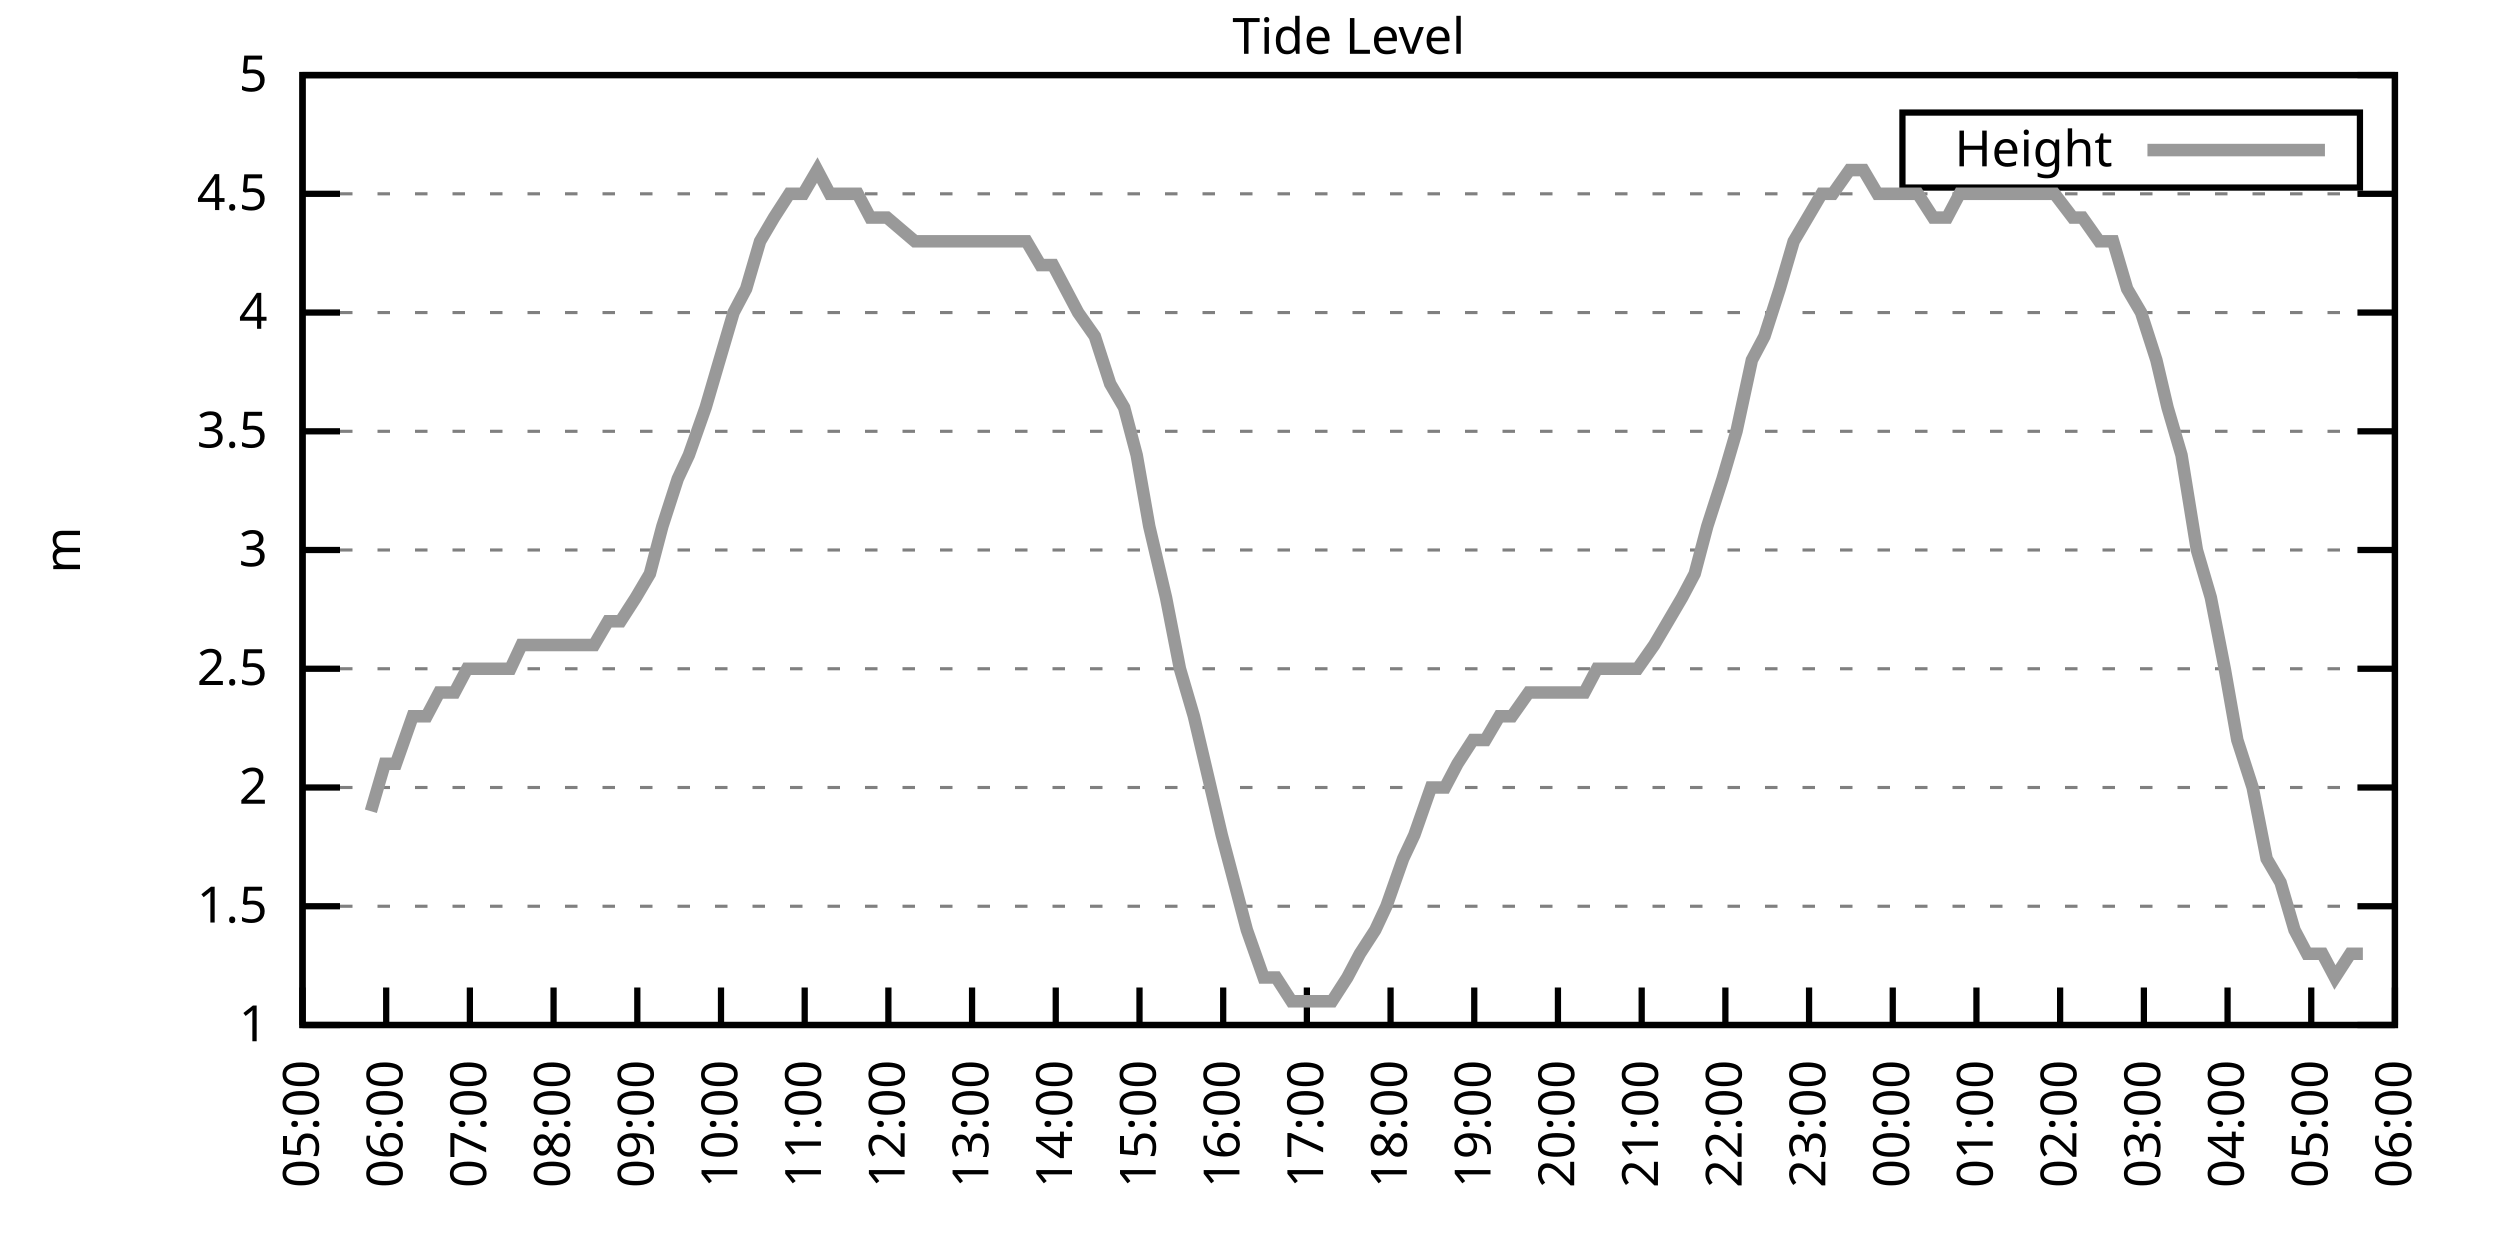
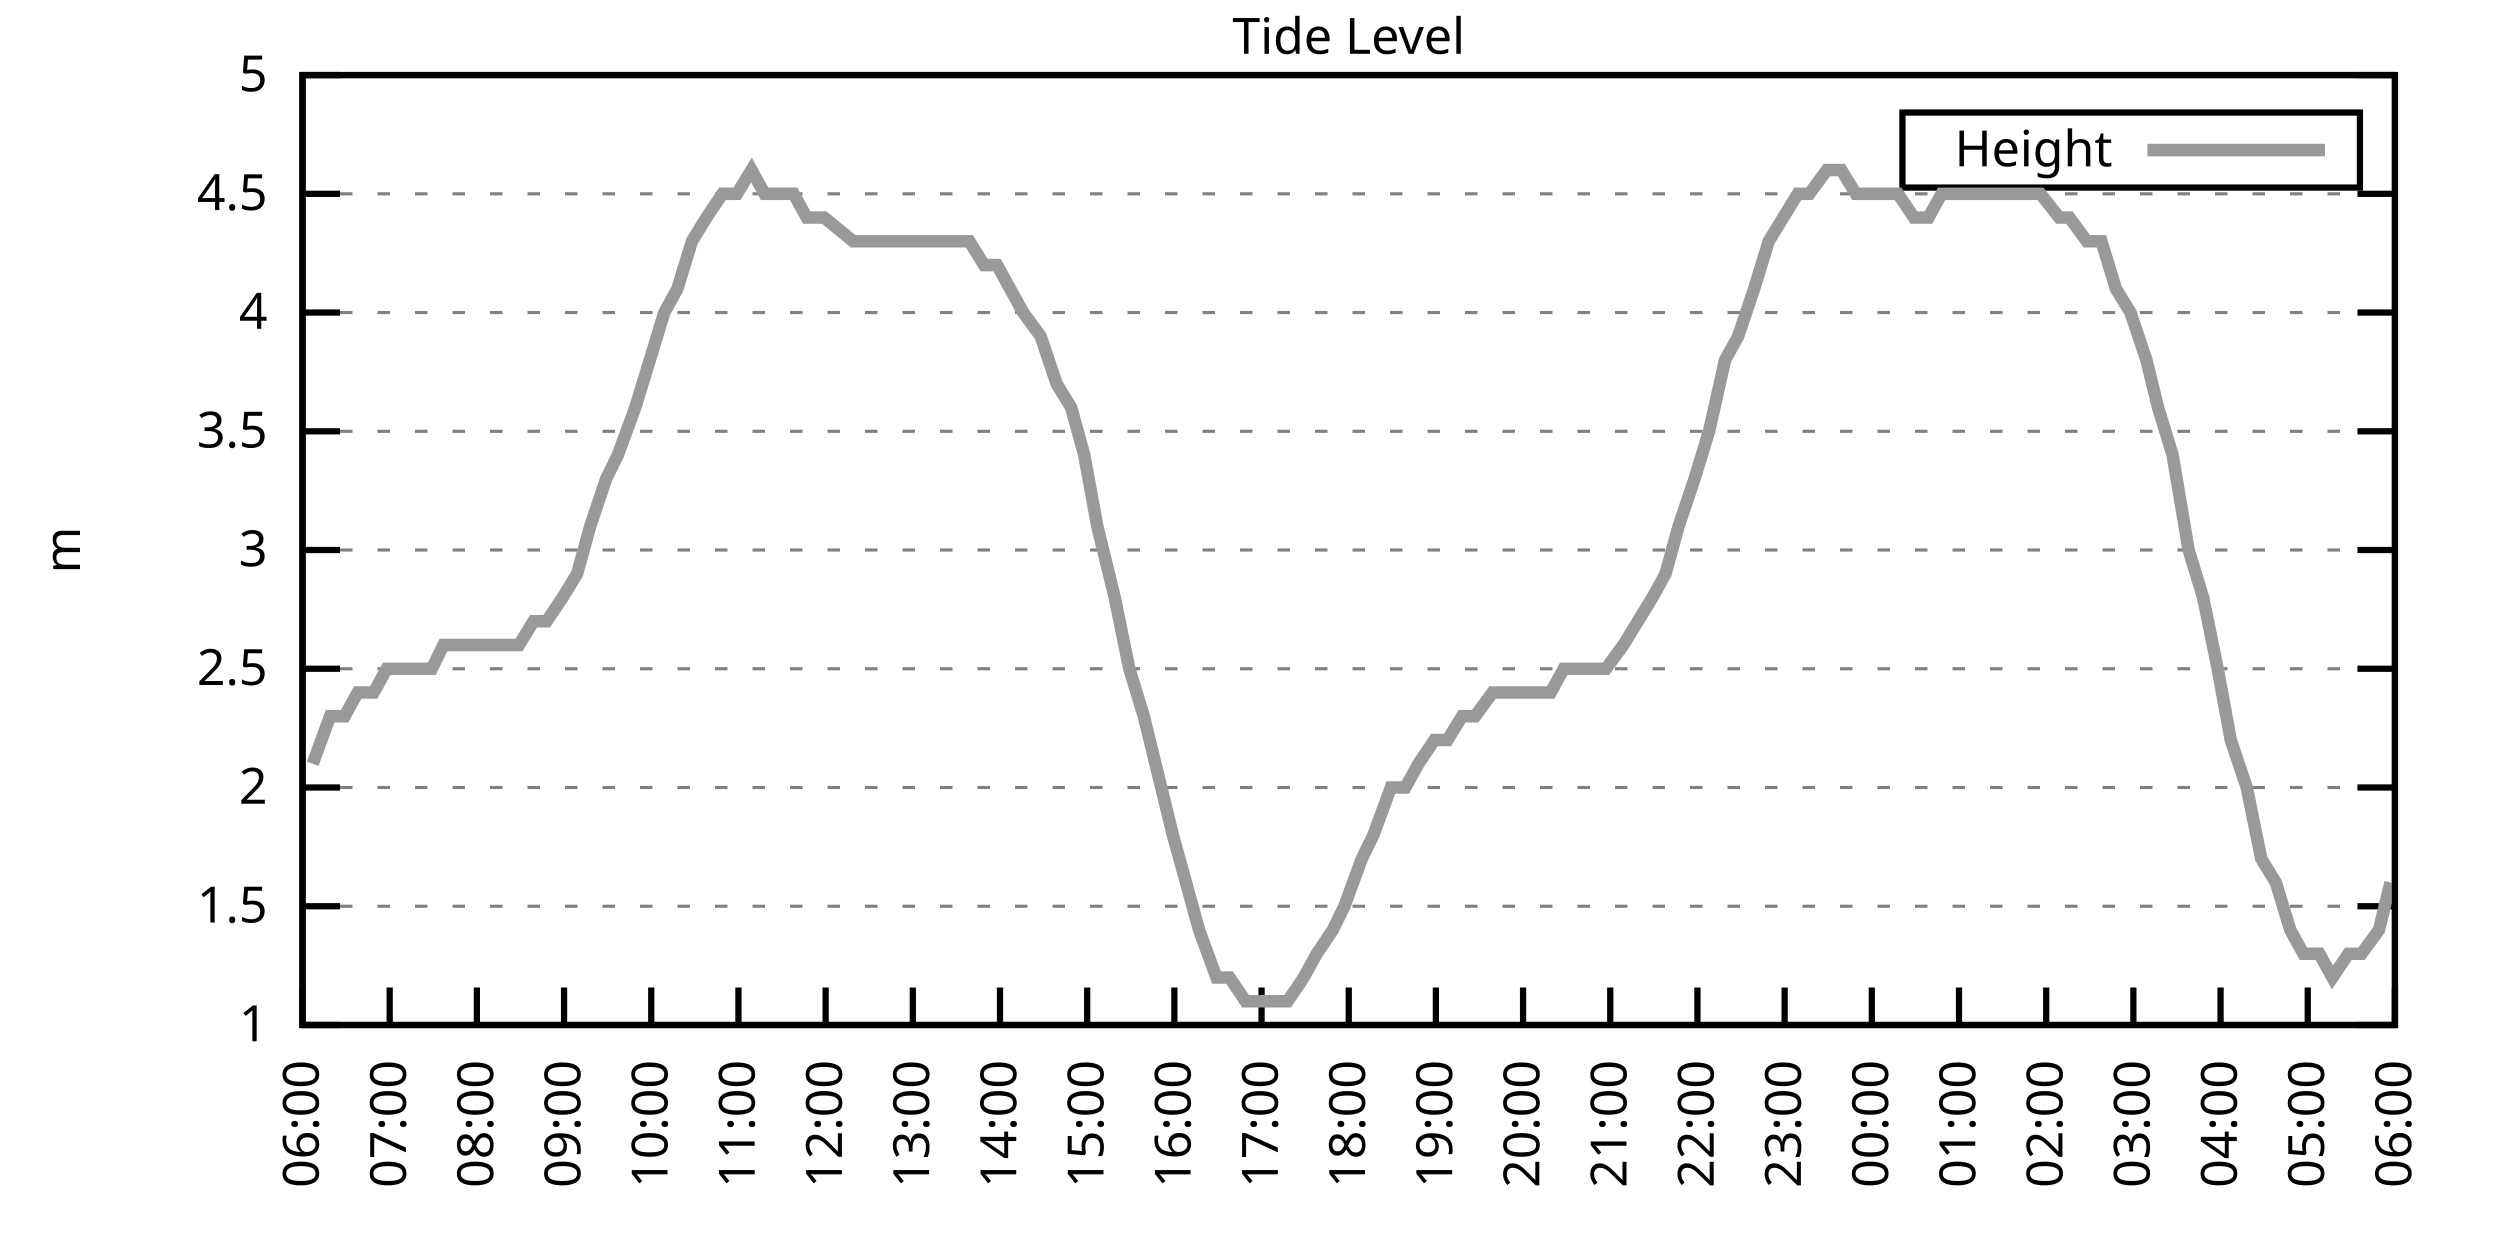
<svg xmlns="http://www.w3.org/2000/svg" xmlns:xlink="http://www.w3.org/1999/xlink" width="400" height="200" viewBox="0 0 400 200">
  <g id="gnuplot_canvas">
    <rect x="0" y="0" width="400" height="200" fill="none" />
    <defs>
      <circle id="gpDot" r="0.5" stroke-width="0.5" stroke="currentColor" />
      <path id="gpPt0" stroke-width="0.333" stroke="currentColor" d="M-1,0 h2 M0,-1 v2" />
      <path id="gpPt1" stroke-width="0.333" stroke="currentColor" d="M-1,-1 L1,1 M1,-1 L-1,1" />
      <path id="gpPt2" stroke-width="0.333" stroke="currentColor" d="M-1,0 L1,0 M0,-1 L0,1 M-1,-1 L1,1 M-1,1 L1,-1" />
      <rect id="gpPt3" stroke-width="0.333" stroke="currentColor" x="-1" y="-1" width="2" height="2" />
      <rect id="gpPt4" stroke-width="0.333" stroke="currentColor" fill="currentColor" x="-1" y="-1" width="2" height="2" />
      <circle id="gpPt5" stroke-width="0.333" stroke="currentColor" cx="0" cy="0" r="1" />
      <use xlink:href="#gpPt5" id="gpPt6" fill="currentColor" stroke="none" />
      <path id="gpPt7" stroke-width="0.333" stroke="currentColor" d="M0,-1.33 L-1.33,0.67 L1.33,0.67 z" />
      <use xlink:href="#gpPt7" id="gpPt8" fill="currentColor" stroke="none" />
      <use xlink:href="#gpPt7" id="gpPt9" stroke="currentColor" transform="rotate(180)" />
      <use xlink:href="#gpPt9" id="gpPt10" fill="currentColor" stroke="none" />
      <use xlink:href="#gpPt3" id="gpPt11" stroke="currentColor" transform="rotate(45)" />
      <use xlink:href="#gpPt11" id="gpPt12" fill="currentColor" stroke="none" />
      <path id="gpPt13" stroke-width="0.333" stroke="currentColor" d="M0,1.330 L1.265,0.411 L0.782,-1.067 L-0.782,-1.076 L-1.265,0.411 z" />
      <use xlink:href="#gpPt13" id="gpPt14" fill="currentColor" stroke="none" />
      <filter id="textbox" filterUnits="objectBoundingBox" x="0" y="0" height="1" width="1">
        <feFlood flood-color="white" flood-opacity="1" result="bgnd" />
        <feComposite in="SourceGraphic" in2="bgnd" operator="atop" />
      </filter>
      <filter id="greybox" filterUnits="objectBoundingBox" x="0" y="0" height="1" width="1">
        <feFlood flood-color="lightgrey" flood-opacity="1" result="grey" />
        <feComposite in="SourceGraphic" in2="grey" operator="atop" />
      </filter>
    </defs>
    <g fill="none" color="white" stroke="currentColor" stroke-width="1.00" stroke-linecap="butt" stroke-linejoin="miter">
</g>
    <g fill="none" color="black" stroke="currentColor" stroke-width="1.00" stroke-linecap="butt" stroke-linejoin="miter">
      <g stroke="none" shape-rendering="crispEdges">
        <polygon fill="rgb(255, 255, 255)" points="48.40,164.00 383.18,164.00 383.18,12.02 48.40,12.02 " />
      </g>
    </g>
    <g fill="none" color="black" stroke="currentColor" stroke-width="1.00" stroke-linecap="butt" stroke-linejoin="miter">
</g>
    <g fill="none" color="black" stroke="black" stroke-width="0.50" stroke-linecap="butt" stroke-linejoin="miter">
</g>
    <g fill="none" color="gray" stroke="currentColor" stroke-width="0.50" stroke-linecap="butt" stroke-linejoin="miter">
      <path stroke="gray" stroke-dasharray="2,4" class="gridline" d="M48.40,164.00 L383.19,164.00  " />
    </g>
    <g fill="none" color="gray" stroke="gray" stroke-width="1.00" stroke-linecap="butt" stroke-linejoin="miter">
</g>
    <g fill="none" color="black" stroke="currentColor" stroke-width="1.00" stroke-linecap="butt" stroke-linejoin="miter">
      <path stroke="black" d="M48.40,164.00 L54.40,164.00 M383.19,164.00 L377.19,164.00  " />
      <g transform="translate(42.80,166.60)" stroke="none" fill="black" font-family="Sans" font-size="8.00" text-anchor="end">
        <text>
          <tspan font-family="Sans"> 1</tspan>
        </text>
      </g>
    </g>
    <g fill="none" color="black" stroke="currentColor" stroke-width="1.00" stroke-linecap="butt" stroke-linejoin="miter">
</g>
    <g fill="none" color="black" stroke="black" stroke-width="0.50" stroke-linecap="butt" stroke-linejoin="miter">
</g>
    <g fill="none" color="gray" stroke="currentColor" stroke-width="0.50" stroke-linecap="butt" stroke-linejoin="miter">
      <path stroke="gray" stroke-dasharray="2,4" class="gridline" d="M48.40,145.00 L383.19,145.00  " />
    </g>
    <g fill="none" color="gray" stroke="gray" stroke-width="1.00" stroke-linecap="butt" stroke-linejoin="miter">
</g>
    <g fill="none" color="black" stroke="currentColor" stroke-width="1.00" stroke-linecap="butt" stroke-linejoin="miter">
      <path stroke="black" d="M48.40,145.00 L54.40,145.00 M383.19,145.00 L377.19,145.00  " />
      <g transform="translate(42.80,147.60)" stroke="none" fill="black" font-family="Sans" font-size="8.00" text-anchor="end">
        <text>
          <tspan font-family="Sans"> 1.5</tspan>
        </text>
      </g>
    </g>
    <g fill="none" color="black" stroke="currentColor" stroke-width="1.00" stroke-linecap="butt" stroke-linejoin="miter">
</g>
    <g fill="none" color="black" stroke="black" stroke-width="0.50" stroke-linecap="butt" stroke-linejoin="miter">
</g>
    <g fill="none" color="gray" stroke="currentColor" stroke-width="0.50" stroke-linecap="butt" stroke-linejoin="miter">
      <path stroke="gray" stroke-dasharray="2,4" class="gridline" d="M48.40,126.00 L383.19,126.00  " />
    </g>
    <g fill="none" color="gray" stroke="gray" stroke-width="1.00" stroke-linecap="butt" stroke-linejoin="miter">
</g>
    <g fill="none" color="black" stroke="currentColor" stroke-width="1.00" stroke-linecap="butt" stroke-linejoin="miter">
      <path stroke="black" d="M48.40,126.00 L54.40,126.00 M383.19,126.00 L377.19,126.00  " />
      <g transform="translate(42.80,128.60)" stroke="none" fill="black" font-family="Sans" font-size="8.00" text-anchor="end">
        <text>
          <tspan font-family="Sans"> 2</tspan>
        </text>
      </g>
    </g>
    <g fill="none" color="black" stroke="currentColor" stroke-width="1.00" stroke-linecap="butt" stroke-linejoin="miter">
</g>
    <g fill="none" color="black" stroke="black" stroke-width="0.50" stroke-linecap="butt" stroke-linejoin="miter">
</g>
    <g fill="none" color="gray" stroke="currentColor" stroke-width="0.50" stroke-linecap="butt" stroke-linejoin="miter">
      <path stroke="gray" stroke-dasharray="2,4" class="gridline" d="M48.40,107.00 L383.19,107.00  " />
    </g>
    <g fill="none" color="gray" stroke="gray" stroke-width="1.00" stroke-linecap="butt" stroke-linejoin="miter">
</g>
    <g fill="none" color="black" stroke="currentColor" stroke-width="1.00" stroke-linecap="butt" stroke-linejoin="miter">
      <path stroke="black" d="M48.40,107.00 L54.40,107.00 M383.19,107.00 L377.19,107.00  " />
      <g transform="translate(42.80,109.60)" stroke="none" fill="black" font-family="Sans" font-size="8.00" text-anchor="end">
        <text>
          <tspan font-family="Sans"> 2.5</tspan>
        </text>
      </g>
    </g>
    <g fill="none" color="black" stroke="currentColor" stroke-width="1.00" stroke-linecap="butt" stroke-linejoin="miter">
</g>
    <g fill="none" color="black" stroke="black" stroke-width="0.50" stroke-linecap="butt" stroke-linejoin="miter">
</g>
    <g fill="none" color="gray" stroke="currentColor" stroke-width="0.50" stroke-linecap="butt" stroke-linejoin="miter">
      <path stroke="gray" stroke-dasharray="2,4" class="gridline" d="M48.40,88.00 L383.19,88.00  " />
    </g>
    <g fill="none" color="gray" stroke="gray" stroke-width="1.00" stroke-linecap="butt" stroke-linejoin="miter">
</g>
    <g fill="none" color="black" stroke="currentColor" stroke-width="1.00" stroke-linecap="butt" stroke-linejoin="miter">
      <path stroke="black" d="M48.40,88.00 L54.40,88.00 M383.19,88.00 L377.19,88.00  " />
      <g transform="translate(42.80,90.60)" stroke="none" fill="black" font-family="Sans" font-size="8.00" text-anchor="end">
        <text>
          <tspan font-family="Sans"> 3</tspan>
        </text>
      </g>
    </g>
    <g fill="none" color="black" stroke="currentColor" stroke-width="1.00" stroke-linecap="butt" stroke-linejoin="miter">
</g>
    <g fill="none" color="black" stroke="black" stroke-width="0.50" stroke-linecap="butt" stroke-linejoin="miter">
</g>
    <g fill="none" color="gray" stroke="currentColor" stroke-width="0.50" stroke-linecap="butt" stroke-linejoin="miter">
      <path stroke="gray" stroke-dasharray="2,4" class="gridline" d="M48.40,69.01 L383.19,69.01  " />
    </g>
    <g fill="none" color="gray" stroke="gray" stroke-width="1.00" stroke-linecap="butt" stroke-linejoin="miter">
</g>
    <g fill="none" color="black" stroke="currentColor" stroke-width="1.00" stroke-linecap="butt" stroke-linejoin="miter">
      <path stroke="black" d="M48.40,69.01 L54.40,69.01 M383.19,69.01 L377.19,69.01  " />
      <g transform="translate(42.80,71.61)" stroke="none" fill="black" font-family="Sans" font-size="8.00" text-anchor="end">
        <text>
          <tspan font-family="Sans"> 3.5</tspan>
        </text>
      </g>
    </g>
    <g fill="none" color="black" stroke="currentColor" stroke-width="1.00" stroke-linecap="butt" stroke-linejoin="miter">
</g>
    <g fill="none" color="black" stroke="black" stroke-width="0.50" stroke-linecap="butt" stroke-linejoin="miter">
</g>
    <g fill="none" color="gray" stroke="currentColor" stroke-width="0.50" stroke-linecap="butt" stroke-linejoin="miter">
      <path stroke="gray" stroke-dasharray="2,4" class="gridline" d="M48.40,50.01 L383.19,50.01  " />
    </g>
    <g fill="none" color="gray" stroke="gray" stroke-width="1.00" stroke-linecap="butt" stroke-linejoin="miter">
</g>
    <g fill="none" color="black" stroke="currentColor" stroke-width="1.00" stroke-linecap="butt" stroke-linejoin="miter">
      <path stroke="black" d="M48.40,50.01 L54.40,50.01 M383.19,50.01 L377.19,50.01  " />
      <g transform="translate(42.80,52.61)" stroke="none" fill="black" font-family="Sans" font-size="8.00" text-anchor="end">
        <text>
          <tspan font-family="Sans"> 4</tspan>
        </text>
      </g>
    </g>
    <g fill="none" color="black" stroke="currentColor" stroke-width="1.00" stroke-linecap="butt" stroke-linejoin="miter">
</g>
    <g fill="none" color="black" stroke="black" stroke-width="0.50" stroke-linecap="butt" stroke-linejoin="miter">
</g>
    <g fill="none" color="gray" stroke="currentColor" stroke-width="0.50" stroke-linecap="butt" stroke-linejoin="miter">
      <path stroke="gray" stroke-dasharray="2,4" class="gridline" d="M48.40,31.01 L383.19,31.01  " />
    </g>
    <g fill="none" color="gray" stroke="gray" stroke-width="1.00" stroke-linecap="butt" stroke-linejoin="miter">
</g>
    <g fill="none" color="black" stroke="currentColor" stroke-width="1.00" stroke-linecap="butt" stroke-linejoin="miter">
      <path stroke="black" d="M48.40,31.01 L54.40,31.01 M383.19,31.01 L377.19,31.01  " />
      <g transform="translate(42.80,33.61)" stroke="none" fill="black" font-family="Sans" font-size="8.00" text-anchor="end">
        <text>
          <tspan font-family="Sans"> 4.5</tspan>
        </text>
      </g>
    </g>
    <g fill="none" color="black" stroke="currentColor" stroke-width="1.00" stroke-linecap="butt" stroke-linejoin="miter">
</g>
    <g fill="none" color="black" stroke="black" stroke-width="0.50" stroke-linecap="butt" stroke-linejoin="miter">
</g>
    <g fill="none" color="gray" stroke="currentColor" stroke-width="0.50" stroke-linecap="butt" stroke-linejoin="miter">
      <path stroke="gray" stroke-dasharray="2,4" class="gridline" d="M48.40,12.01 L383.19,12.01  " />
    </g>
    <g fill="none" color="gray" stroke="gray" stroke-width="1.00" stroke-linecap="butt" stroke-linejoin="miter">
</g>
    <g fill="none" color="black" stroke="currentColor" stroke-width="1.00" stroke-linecap="butt" stroke-linejoin="miter">
      <path stroke="black" d="M48.40,12.01 L54.40,12.01 M383.19,12.01 L377.19,12.01  " />
      <g transform="translate(42.80,14.61)" stroke="none" fill="black" font-family="Sans" font-size="8.00" text-anchor="end">
        <text>
          <tspan font-family="Sans"> 5</tspan>
        </text>
      </g>
    </g>
    <g fill="none" color="black" stroke="currentColor" stroke-width="1.00" stroke-linecap="butt" stroke-linejoin="miter">
      <path stroke="black" d="M48.40,164.00 L48.40,158.00  " />
      <g transform="translate(51.00,169.60) rotate(270.00)" stroke="none" fill="black" font-family="Sans" font-size="8.00" text-anchor="end">
        <text>
-           <tspan font-family="Sans">05:00</tspan>
-         </text>
-       </g>
-     </g>
-     <g fill="none" color="black" stroke="currentColor" stroke-width="1.00" stroke-linecap="butt" stroke-linejoin="miter">
-       <path stroke="black" d="M61.79,164.00 L61.79,158.00  " />
-       <g transform="translate(64.39,169.60) rotate(270.00)" stroke="none" fill="black" font-family="Sans" font-size="8.00" text-anchor="end">
-         <text>
          <tspan font-family="Sans">06:00</tspan>
        </text>
      </g>
    </g>
    <g fill="none" color="black" stroke="currentColor" stroke-width="1.00" stroke-linecap="butt" stroke-linejoin="miter">
-       <path stroke="black" d="M75.18,164.00 L75.18,158.00  " />
-       <g transform="translate(77.78,169.60) rotate(270.00)" stroke="none" fill="black" font-family="Sans" font-size="8.00" text-anchor="end">
+       <path stroke="black" d="M62.35,164.00 L62.35,158.00  " />
+       <g transform="translate(64.95,169.60) rotate(270.00)" stroke="none" fill="black" font-family="Sans" font-size="8.00" text-anchor="end">
        <text>
          <tspan font-family="Sans">07:00</tspan>
        </text>
      </g>
    </g>
    <g fill="none" color="black" stroke="currentColor" stroke-width="1.00" stroke-linecap="butt" stroke-linejoin="miter">
-       <path stroke="black" d="M88.57,164.00 L88.57,158.00  " />
-       <g transform="translate(91.17,169.60) rotate(270.00)" stroke="none" fill="black" font-family="Sans" font-size="8.00" text-anchor="end">
+       <path stroke="black" d="M76.30,164.00 L76.30,158.00  " />
+       <g transform="translate(78.90,169.60) rotate(270.00)" stroke="none" fill="black" font-family="Sans" font-size="8.00" text-anchor="end">
        <text>
          <tspan font-family="Sans">08:00</tspan>
        </text>
      </g>
    </g>
    <g fill="none" color="black" stroke="currentColor" stroke-width="1.00" stroke-linecap="butt" stroke-linejoin="miter">
-       <path stroke="black" d="M101.97,164.00 L101.97,158.00  " />
-       <g transform="translate(104.57,169.60) rotate(270.00)" stroke="none" fill="black" font-family="Sans" font-size="8.00" text-anchor="end">
+       <path stroke="black" d="M90.25,164.00 L90.25,158.00  " />
+       <g transform="translate(92.85,169.60) rotate(270.00)" stroke="none" fill="black" font-family="Sans" font-size="8.00" text-anchor="end">
        <text>
          <tspan font-family="Sans">09:00</tspan>
        </text>
      </g>
    </g>
    <g fill="none" color="black" stroke="currentColor" stroke-width="1.00" stroke-linecap="butt" stroke-linejoin="miter">
-       <path stroke="black" d="M115.36,164.00 L115.36,158.00  " />
-       <g transform="translate(117.96,169.60) rotate(270.00)" stroke="none" fill="black" font-family="Sans" font-size="8.00" text-anchor="end">
+       <path stroke="black" d="M104.20,164.00 L104.20,158.00  " />
+       <g transform="translate(106.80,169.60) rotate(270.00)" stroke="none" fill="black" font-family="Sans" font-size="8.00" text-anchor="end">
        <text>
          <tspan font-family="Sans">10:00</tspan>
        </text>
      </g>
    </g>
    <g fill="none" color="black" stroke="currentColor" stroke-width="1.00" stroke-linecap="butt" stroke-linejoin="miter">
-       <path stroke="black" d="M128.75,164.00 L128.75,158.00  " />
-       <g transform="translate(131.35,169.60) rotate(270.00)" stroke="none" fill="black" font-family="Sans" font-size="8.00" text-anchor="end">
+       <path stroke="black" d="M118.15,164.00 L118.15,158.00  " />
+       <g transform="translate(120.75,169.60) rotate(270.00)" stroke="none" fill="black" font-family="Sans" font-size="8.00" text-anchor="end">
        <text>
          <tspan font-family="Sans">11:00</tspan>
        </text>
      </g>
    </g>
    <g fill="none" color="black" stroke="currentColor" stroke-width="1.00" stroke-linecap="butt" stroke-linejoin="miter">
-       <path stroke="black" d="M142.14,164.00 L142.14,158.00  " />
-       <g transform="translate(144.74,169.60) rotate(270.00)" stroke="none" fill="black" font-family="Sans" font-size="8.00" text-anchor="end">
+       <path stroke="black" d="M132.10,164.00 L132.10,158.00  " />
+       <g transform="translate(134.70,169.60) rotate(270.00)" stroke="none" fill="black" font-family="Sans" font-size="8.00" text-anchor="end">
        <text>
          <tspan font-family="Sans">12:00</tspan>
        </text>
      </g>
    </g>
    <g fill="none" color="black" stroke="currentColor" stroke-width="1.00" stroke-linecap="butt" stroke-linejoin="miter">
-       <path stroke="black" d="M155.53,164.00 L155.53,158.00  " />
-       <g transform="translate(158.13,169.60) rotate(270.00)" stroke="none" fill="black" font-family="Sans" font-size="8.00" text-anchor="end">
+       <path stroke="black" d="M146.05,164.00 L146.05,158.00  " />
+       <g transform="translate(148.65,169.60) rotate(270.00)" stroke="none" fill="black" font-family="Sans" font-size="8.00" text-anchor="end">
        <text>
          <tspan font-family="Sans">13:00</tspan>
        </text>
      </g>
    </g>
    <g fill="none" color="black" stroke="currentColor" stroke-width="1.00" stroke-linecap="butt" stroke-linejoin="miter">
-       <path stroke="black" d="M168.92,164.00 L168.92,158.00  " />
-       <g transform="translate(171.52,169.60) rotate(270.00)" stroke="none" fill="black" font-family="Sans" font-size="8.00" text-anchor="end">
+       <path stroke="black" d="M160.00,164.00 L160.00,158.00  " />
+       <g transform="translate(162.60,169.60) rotate(270.00)" stroke="none" fill="black" font-family="Sans" font-size="8.00" text-anchor="end">
        <text>
          <tspan font-family="Sans">14:00</tspan>
        </text>
      </g>
    </g>
    <g fill="none" color="black" stroke="currentColor" stroke-width="1.00" stroke-linecap="butt" stroke-linejoin="miter">
-       <path stroke="black" d="M182.32,164.00 L182.32,158.00  " />
-       <g transform="translate(184.92,169.60) rotate(270.00)" stroke="none" fill="black" font-family="Sans" font-size="8.00" text-anchor="end">
+       <path stroke="black" d="M173.95,164.00 L173.95,158.00  " />
+       <g transform="translate(176.55,169.60) rotate(270.00)" stroke="none" fill="black" font-family="Sans" font-size="8.00" text-anchor="end">
        <text>
          <tspan font-family="Sans">15:00</tspan>
        </text>
      </g>
    </g>
    <g fill="none" color="black" stroke="currentColor" stroke-width="1.00" stroke-linecap="butt" stroke-linejoin="miter">
-       <path stroke="black" d="M195.71,164.00 L195.71,158.00  " />
-       <g transform="translate(198.31,169.60) rotate(270.00)" stroke="none" fill="black" font-family="Sans" font-size="8.00" text-anchor="end">
+       <path stroke="black" d="M187.90,164.00 L187.90,158.00  " />
+       <g transform="translate(190.50,169.60) rotate(270.00)" stroke="none" fill="black" font-family="Sans" font-size="8.00" text-anchor="end">
        <text>
          <tspan font-family="Sans">16:00</tspan>
        </text>
      </g>
    </g>
    <g fill="none" color="black" stroke="currentColor" stroke-width="1.00" stroke-linecap="butt" stroke-linejoin="miter">
-       <path stroke="black" d="M209.10,164.00 L209.10,158.00  " />
-       <g transform="translate(211.70,169.60) rotate(270.00)" stroke="none" fill="black" font-family="Sans" font-size="8.00" text-anchor="end">
+       <path stroke="black" d="M201.85,164.00 L201.85,158.00  " />
+       <g transform="translate(204.45,169.60) rotate(270.00)" stroke="none" fill="black" font-family="Sans" font-size="8.00" text-anchor="end">
        <text>
          <tspan font-family="Sans">17:00</tspan>
        </text>
      </g>
    </g>
    <g fill="none" color="black" stroke="currentColor" stroke-width="1.00" stroke-linecap="butt" stroke-linejoin="miter">
-       <path stroke="black" d="M222.49,164.00 L222.49,158.00  " />
-       <g transform="translate(225.09,169.60) rotate(270.00)" stroke="none" fill="black" font-family="Sans" font-size="8.00" text-anchor="end">
+       <path stroke="black" d="M215.80,164.00 L215.80,158.00  " />
+       <g transform="translate(218.40,169.60) rotate(270.00)" stroke="none" fill="black" font-family="Sans" font-size="8.00" text-anchor="end">
        <text>
          <tspan font-family="Sans">18:00</tspan>
        </text>
      </g>
    </g>
    <g fill="none" color="black" stroke="currentColor" stroke-width="1.00" stroke-linecap="butt" stroke-linejoin="miter">
-       <path stroke="black" d="M235.88,164.00 L235.88,158.00  " />
-       <g transform="translate(238.48,169.60) rotate(270.00)" stroke="none" fill="black" font-family="Sans" font-size="8.00" text-anchor="end">
+       <path stroke="black" d="M229.74,164.00 L229.74,158.00  " />
+       <g transform="translate(232.34,169.60) rotate(270.00)" stroke="none" fill="black" font-family="Sans" font-size="8.00" text-anchor="end">
        <text>
          <tspan font-family="Sans">19:00</tspan>
        </text>
      </g>
    </g>
    <g fill="none" color="black" stroke="currentColor" stroke-width="1.00" stroke-linecap="butt" stroke-linejoin="miter">
-       <path stroke="black" d="M249.27,164.00 L249.27,158.00  " />
-       <g transform="translate(251.87,169.60) rotate(270.00)" stroke="none" fill="black" font-family="Sans" font-size="8.00" text-anchor="end">
+       <path stroke="black" d="M243.69,164.00 L243.69,158.00  " />
+       <g transform="translate(246.29,169.60) rotate(270.00)" stroke="none" fill="black" font-family="Sans" font-size="8.00" text-anchor="end">
        <text>
          <tspan font-family="Sans">20:00</tspan>
        </text>
      </g>
    </g>
    <g fill="none" color="black" stroke="currentColor" stroke-width="1.00" stroke-linecap="butt" stroke-linejoin="miter">
-       <path stroke="black" d="M262.67,164.00 L262.67,158.00  " />
-       <g transform="translate(265.27,169.60) rotate(270.00)" stroke="none" fill="black" font-family="Sans" font-size="8.00" text-anchor="end">
+       <path stroke="black" d="M257.64,164.00 L257.64,158.00  " />
+       <g transform="translate(260.24,169.60) rotate(270.00)" stroke="none" fill="black" font-family="Sans" font-size="8.00" text-anchor="end">
        <text>
          <tspan font-family="Sans">21:00</tspan>
        </text>
      </g>
    </g>
    <g fill="none" color="black" stroke="currentColor" stroke-width="1.00" stroke-linecap="butt" stroke-linejoin="miter">
-       <path stroke="black" d="M276.06,164.00 L276.06,158.00  " />
-       <g transform="translate(278.66,169.60) rotate(270.00)" stroke="none" fill="black" font-family="Sans" font-size="8.00" text-anchor="end">
+       <path stroke="black" d="M271.59,164.00 L271.59,158.00  " />
+       <g transform="translate(274.19,169.60) rotate(270.00)" stroke="none" fill="black" font-family="Sans" font-size="8.00" text-anchor="end">
        <text>
          <tspan font-family="Sans">22:00</tspan>
        </text>
      </g>
    </g>
    <g fill="none" color="black" stroke="currentColor" stroke-width="1.00" stroke-linecap="butt" stroke-linejoin="miter">
-       <path stroke="black" d="M289.45,164.00 L289.45,158.00  " />
-       <g transform="translate(292.05,169.60) rotate(270.00)" stroke="none" fill="black" font-family="Sans" font-size="8.00" text-anchor="end">
+       <path stroke="black" d="M285.54,164.00 L285.54,158.00  " />
+       <g transform="translate(288.14,169.60) rotate(270.00)" stroke="none" fill="black" font-family="Sans" font-size="8.00" text-anchor="end">
        <text>
          <tspan font-family="Sans">23:00</tspan>
        </text>
      </g>
    </g>
    <g fill="none" color="black" stroke="currentColor" stroke-width="1.00" stroke-linecap="butt" stroke-linejoin="miter">
-       <path stroke="black" d="M302.84,164.00 L302.84,158.00  " />
-       <g transform="translate(305.44,169.60) rotate(270.00)" stroke="none" fill="black" font-family="Sans" font-size="8.00" text-anchor="end">
+       <path stroke="black" d="M299.49,164.00 L299.49,158.00  " />
+       <g transform="translate(302.09,169.60) rotate(270.00)" stroke="none" fill="black" font-family="Sans" font-size="8.00" text-anchor="end">
        <text>
          <tspan font-family="Sans">00:00</tspan>
        </text>
      </g>
    </g>
    <g fill="none" color="black" stroke="currentColor" stroke-width="1.00" stroke-linecap="butt" stroke-linejoin="miter">
-       <path stroke="black" d="M316.23,164.00 L316.23,158.00  " />
-       <g transform="translate(318.83,169.60) rotate(270.00)" stroke="none" fill="black" font-family="Sans" font-size="8.00" text-anchor="end">
+       <path stroke="black" d="M313.44,164.00 L313.44,158.00  " />
+       <g transform="translate(316.04,169.60) rotate(270.00)" stroke="none" fill="black" font-family="Sans" font-size="8.00" text-anchor="end">
        <text>
          <tspan font-family="Sans">01:00</tspan>
        </text>
      </g>
    </g>
    <g fill="none" color="black" stroke="currentColor" stroke-width="1.00" stroke-linecap="butt" stroke-linejoin="miter">
-       <path stroke="black" d="M329.62,164.00 L329.62,158.00  " />
-       <g transform="translate(332.22,169.60) rotate(270.00)" stroke="none" fill="black" font-family="Sans" font-size="8.00" text-anchor="end">
+       <path stroke="black" d="M327.39,164.00 L327.39,158.00  " />
+       <g transform="translate(329.99,169.60) rotate(270.00)" stroke="none" fill="black" font-family="Sans" font-size="8.00" text-anchor="end">
        <text>
          <tspan font-family="Sans">02:00</tspan>
        </text>
      </g>
    </g>
    <g fill="none" color="black" stroke="currentColor" stroke-width="1.00" stroke-linecap="butt" stroke-linejoin="miter">
-       <path stroke="black" d="M343.02,164.00 L343.02,158.00  " />
-       <g transform="translate(345.62,169.60) rotate(270.00)" stroke="none" fill="black" font-family="Sans" font-size="8.00" text-anchor="end">
+       <path stroke="black" d="M341.34,164.00 L341.34,158.00  " />
+       <g transform="translate(343.94,169.60) rotate(270.00)" stroke="none" fill="black" font-family="Sans" font-size="8.00" text-anchor="end">
        <text>
          <tspan font-family="Sans">03:00</tspan>
        </text>
      </g>
    </g>
    <g fill="none" color="black" stroke="currentColor" stroke-width="1.00" stroke-linecap="butt" stroke-linejoin="miter">
-       <path stroke="black" d="M356.41,164.00 L356.41,158.00  " />
-       <g transform="translate(359.01,169.60) rotate(270.00)" stroke="none" fill="black" font-family="Sans" font-size="8.00" text-anchor="end">
+       <path stroke="black" d="M355.29,164.00 L355.29,158.00  " />
+       <g transform="translate(357.89,169.60) rotate(270.00)" stroke="none" fill="black" font-family="Sans" font-size="8.00" text-anchor="end">
        <text>
          <tspan font-family="Sans">04:00</tspan>
        </text>
      </g>
    </g>
    <g fill="none" color="black" stroke="currentColor" stroke-width="1.00" stroke-linecap="butt" stroke-linejoin="miter">
-       <path stroke="black" d="M369.80,164.00 L369.80,158.00  " />
-       <g transform="translate(372.40,169.60) rotate(270.00)" stroke="none" fill="black" font-family="Sans" font-size="8.00" text-anchor="end">
+       <path stroke="black" d="M369.24,164.00 L369.24,158.00  " />
+       <g transform="translate(371.84,169.60) rotate(270.00)" stroke="none" fill="black" font-family="Sans" font-size="8.00" text-anchor="end">
        <text>
          <tspan font-family="Sans">05:00</tspan>
        </text>
      </g>
    </g>
    <g fill="none" color="black" stroke="currentColor" stroke-width="1.00" stroke-linecap="butt" stroke-linejoin="miter">
      <path stroke="black" d="M383.19,164.00 L383.19,158.00  " />
      <g transform="translate(385.79,169.60) rotate(270.00)" stroke="none" fill="black" font-family="Sans" font-size="8.00" text-anchor="end">
        <text>
          <tspan font-family="Sans">06:00</tspan>
        </text>
      </g>
    </g>
    <g fill="none" color="black" stroke="currentColor" stroke-width="1.00" stroke-linecap="butt" stroke-linejoin="miter">
</g>
    <g fill="none" color="black" stroke="currentColor" stroke-width="1.00" stroke-linecap="butt" stroke-linejoin="miter">
      <path stroke="black" d="M48.40,12.01 L48.40,164.00 L383.19,164.00 L383.19,12.01 L48.40,12.01 Z  " />
    </g>
    <g fill="none" color="black" stroke="currentColor" stroke-width="1.00" stroke-linecap="butt" stroke-linejoin="miter">
</g>
    <g fill="none" color="black" stroke="currentColor" stroke-width="1.00" stroke-linecap="butt" stroke-linejoin="miter">
      <path stroke="black" d="M304.39,30.01 L304.39,18.01 L377.59,18.01 L377.59,30.01 L304.39,30.01 Z  " />
    </g>
    <g id="Tide_level_plot_1">
      <g fill="none" color="white" stroke="black" stroke-width="2.00" stroke-linecap="butt" stroke-linejoin="miter">
</g>
      <g fill="none" color="black" stroke="currentColor" stroke-width="2.00" stroke-linecap="butt" stroke-linejoin="miter">
        <g transform="translate(337.99,26.61)" stroke="none" fill="black" font-family="Sans" font-size="8.00" text-anchor="end">
          <text>
            <tspan font-family="Sans">Height</tspan>
          </text>
        </g>
      </g>
      <g fill="none" color="black" stroke="currentColor" stroke-width="2.00" stroke-linecap="butt" stroke-linejoin="miter">
-         <path stroke="rgb(153, 153, 153)" d="M343.59,24.01 L371.99,24.01 M59.34,129.80 L61.57,122.20 L63.35,122.20 L66.03,114.60 L68.26,114.60 L70.27,110.80   L72.73,110.80 L74.74,107.00 L76.75,107.00 L78.98,107.00 L81.66,107.00 L83.44,103.20 L86.12,103.20 L88.13,103.20   L90.14,103.20 L92.59,103.20 L95.05,103.20 L97.28,99.40 L99.29,99.40 L101.74,95.60 L103.98,91.80 L105.98,84.21   L108.44,76.61 L110.22,72.81 L112.90,65.21 L115.13,57.61 L117.37,50.01 L119.38,46.21 L121.61,38.61 L123.84,34.81   L126.29,31.01 L128.53,31.01 L130.76,27.21 L132.77,31.01 L135.22,31.01 L137.23,31.01 L139.24,34.81 L141.92,34.81   L146.38,38.61 L148.39,38.61 L150.40,38.61 L152.63,38.61 L154.64,38.61 L157.54,38.61 L159.77,38.61 L161.78,38.61   L164.24,38.61 L166.47,42.41 L168.48,42.41 L170.49,46.21 L172.50,50.01 L175.17,53.81 L177.63,61.41 L179.86,65.21   L181.87,72.81 L183.88,84.21 L186.56,95.60 L188.79,107.00 L191.02,114.60 L192.81,122.20 L195.48,133.60 L197.49,141.20   L199.50,148.80 L202.18,156.40 L204.19,156.40 L206.64,160.20 L208.65,160.20 L210.88,160.20 L213.12,160.20 L215.57,156.40   L217.58,152.60 L220.04,148.80 L221.82,145.00 L224.50,137.40 L226.29,133.60 L228.96,126.00 L231.20,126.00 L233.20,122.20   L235.66,118.40 L237.67,118.40 L239.90,114.60 L241.91,114.60 L244.59,110.80 L246.82,110.80 L249.05,110.80 L251.28,110.80   L253.51,110.80 L255.52,107.00 L257.98,107.00 L260.21,107.00 L262.00,107.00 L264.67,103.20 L266.91,99.40 L269.14,95.60   L271.15,91.80 L273.16,84.21 L275.61,76.61 L277.84,69.01 L280.30,57.61 L282.31,53.81 L284.76,46.21 L286.99,38.61   L289.23,34.81 L291.46,31.01 L293.24,31.01 L295.92,27.21 L298.15,27.21 L300.39,31.01 L302.62,31.01 L304.63,31.01   L306.86,31.01 L309.31,34.81 L311.54,34.81 L313.55,31.01 L316.01,31.01 L317.57,31.01 L320.25,31.01 L322.26,31.01   L324.49,31.01 L328.73,31.01 L331.63,34.81 L333.19,34.81 L335.87,38.61 L338.10,38.61 L340.34,46.21 L342.57,50.01   L345.02,57.61 L346.81,65.21 L349.04,72.81 L351.50,88.00 L353.73,95.60 L355.96,107.00 L357.97,118.40 L360.42,126.00   L362.66,137.40 L364.89,141.20 L367.12,148.80 L369.13,152.60 L371.58,152.60 L373.59,156.40 L376.05,152.60 L378.06,152.60    " />
+         <path stroke="rgb(153, 153, 153)" d="M343.59,24.01 L371.99,24.01 M50.03,122.20 L52.82,114.60 L55.14,114.60 L57.23,110.80 L59.79,110.80 L61.88,107.00   L63.98,107.00 L66.30,107.00 L69.09,107.00 L70.95,103.20 L73.74,103.20 L75.83,103.20 L77.93,103.20 L80.48,103.20   L83.04,103.20 L85.37,99.40 L87.46,99.40 L90.02,95.60 L92.34,91.80 L94.43,84.21 L96.99,76.61 L98.85,72.81   L101.64,65.21 L103.97,57.61 L106.29,50.01 L108.38,46.21 L110.71,38.61 L113.03,34.81 L115.59,31.01 L117.92,31.01   L120.24,27.21 L122.33,31.01 L124.89,31.01 L126.98,31.01 L129.08,34.81 L131.87,34.81 L136.51,38.61 L138.61,38.61   L140.70,38.61 L143.02,38.61 L145.12,38.61 L148.14,38.61 L150.46,38.61 L152.56,38.61 L155.11,38.61 L157.44,42.41   L159.53,42.41 L161.62,46.21 L163.72,50.01 L166.51,53.81 L169.06,61.41 L171.39,65.21 L173.48,72.81 L175.57,84.21   L178.36,95.60 L180.69,107.00 L183.01,114.60 L184.87,122.20 L187.66,133.60 L189.76,141.20 L191.85,148.80 L194.64,156.40   L196.73,156.40 L199.29,160.20 L201.38,160.20 L203.71,160.20 L206.03,160.20 L208.59,156.40 L210.68,152.60 L213.24,148.80   L215.10,145.00 L217.89,137.40 L219.75,133.60 L222.54,126.00 L224.86,126.00 L226.95,122.20 L229.51,118.40 L231.60,118.40   L233.93,114.60 L236.02,114.60 L238.81,110.80 L241.14,110.80 L243.46,110.80 L245.79,110.80 L248.11,110.80 L250.20,107.00   L252.76,107.00 L255.09,107.00 L256.95,107.00 L259.74,103.20 L262.06,99.40 L264.39,95.60 L266.48,91.80 L268.57,84.21   L271.13,76.61 L273.45,69.01 L276.01,57.61 L278.10,53.81 L280.66,46.21 L282.99,38.61 L285.31,34.81 L287.64,31.01   L289.50,31.01 L292.29,27.21 L294.61,27.21 L296.94,31.01 L299.26,31.01 L301.35,31.01 L303.68,31.01 L306.23,34.81   L308.56,34.81 L310.65,31.01 L313.21,31.01 L314.84,31.01 L317.63,31.01 L319.72,31.01 L322.04,31.01 L326.46,31.01   L329.48,34.81 L331.11,34.81 L333.90,38.61 L336.23,38.61 L338.55,46.21 L340.88,50.01 L343.43,57.61 L345.29,65.21   L347.62,72.81 L350.18,88.00 L352.50,95.60 L354.83,107.00 L356.92,118.40 L359.48,126.00 L361.80,137.40 L364.13,141.20   L366.45,148.80 L368.54,152.60 L371.10,152.60 L373.19,156.40 L375.75,152.60 L377.84,152.60 L380.63,148.80 L382.49,141.20    " />
      </g>
    </g>
    <g fill="none" color="black" stroke="currentColor" stroke-width="2.00" stroke-linecap="butt" stroke-linejoin="miter">
</g>
    <g fill="none" color="black" stroke="black" stroke-width="1.00" stroke-linecap="butt" stroke-linejoin="miter">
</g>
    <g fill="none" color="black" stroke="currentColor" stroke-width="1.00" stroke-linecap="butt" stroke-linejoin="miter">
      <path stroke="black" d="M48.40,12.01 L48.40,164.00 L383.19,164.00 L383.19,12.01 L48.40,12.01 Z  " />
      <g transform="translate(12.80,88.01) rotate(270.00)" stroke="none" fill="black" font-family="Sans" font-size="8.00" text-anchor="middle">
        <text>
          <tspan font-family="Sans">m</tspan>
        </text>
      </g>
    </g>
    <g fill="none" color="black" stroke="currentColor" stroke-width="1.00" stroke-linecap="butt" stroke-linejoin="miter">
</g>
    <g fill="none" color="black" stroke="currentColor" stroke-width="1.00" stroke-linecap="butt" stroke-linejoin="miter">
      <g transform="translate(215.79,8.61)" stroke="none" fill="black" font-family="Sans" font-size="8.00" text-anchor="middle">
        <text>
          <tspan font-family="Sans">Tide Level</tspan>
        </text>
      </g>
    </g>
    <g fill="none" color="black" stroke="currentColor" stroke-width="1.00" stroke-linecap="butt" stroke-linejoin="miter">
</g>
  </g>
</svg>
